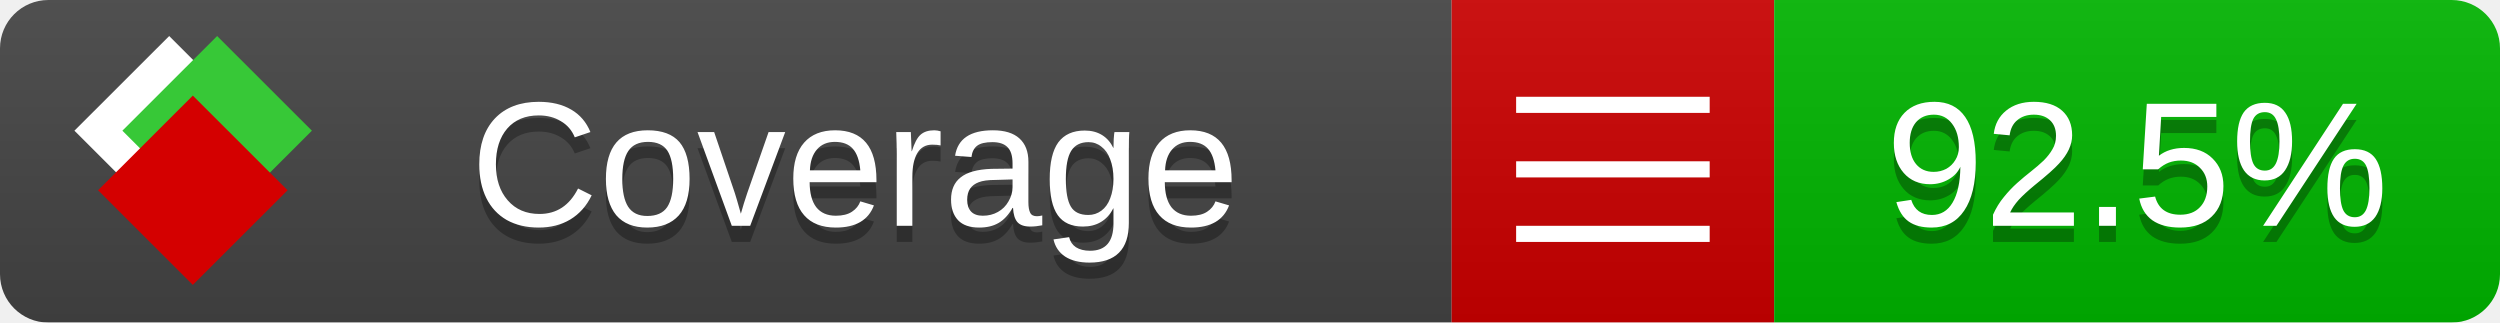
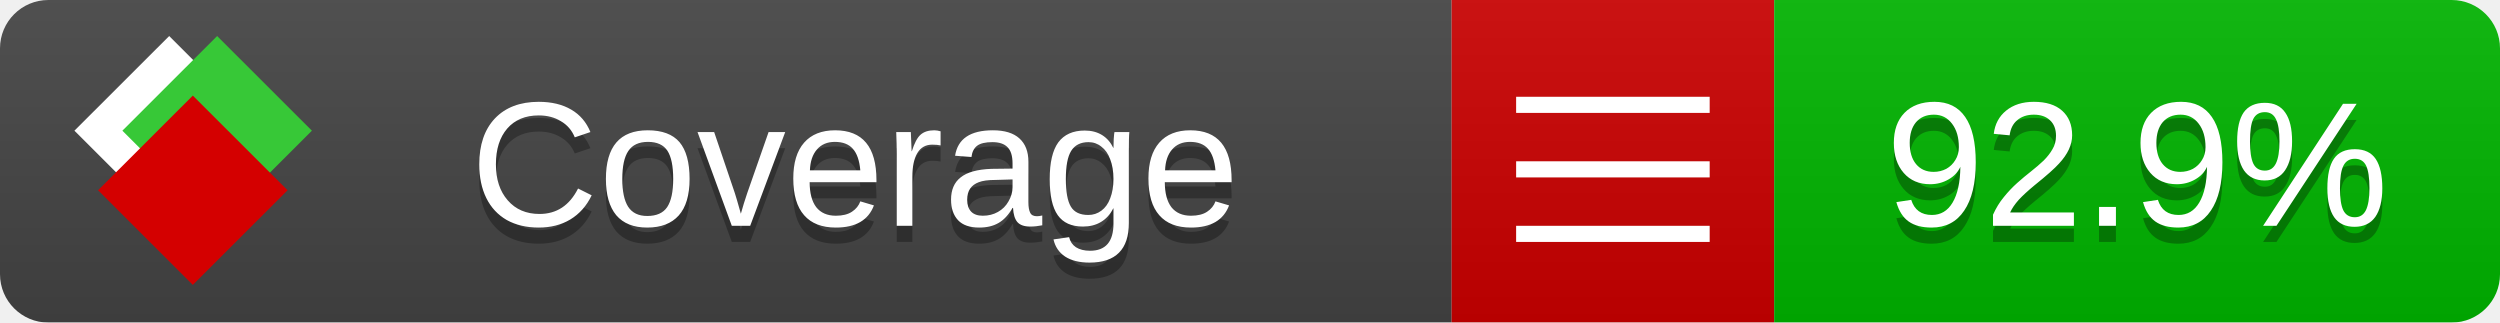
<svg xmlns="http://www.w3.org/2000/svg" xmlns:xlink="http://www.w3.org/1999/xlink" width="155" height="20">
  <style type="text/css">
          
            @keyframes fade1 {
                0% { visibility: visible; opacity: 1; }
               27% { visibility: visible; opacity: 1; }
               33% { visibility: hidden; opacity: 0; }
               60% { visibility: hidden; opacity: 0; }
               66% { visibility: hidden; opacity: 0; }
               93% { visibility: hidden; opacity: 0; }
              100% { visibility: visible; opacity: 1; }
            }
            @keyframes fade2 {
                0% { visibility: hidden; opacity: 0; }
               27% { visibility: hidden; opacity: 0; }
               33% { visibility: visible; opacity: 1; }
               60% { visibility: visible; opacity: 1; }
               66% { visibility: hidden; opacity: 0; }
               93% { visibility: hidden; opacity: 0; }
              100% { visibility: hidden; opacity: 0; }
            }
            @keyframes fade3 {
                0% { visibility: hidden; opacity: 0; }
               27% { visibility: hidden; opacity: 0; }
               33% { visibility: hidden; opacity: 0; }
               60% { visibility: hidden; opacity: 0; }
               66% { visibility: visible; opacity: 1; }
               93% { visibility: visible; opacity: 1; }
              100% { visibility: hidden; opacity: 0; }
            }
            .linecoverage {
                animation-duration: 15s;
                animation-name: fade1;
                animation-iteration-count: infinite;
            }
            .branchcoverage {
                animation-duration: 15s;
                animation-name: fade2;
                animation-iteration-count: infinite;
            }
            .methodcoverage {
                animation-duration: 15s;
                animation-name: fade3;
                animation-iteration-count: infinite;
            }
          
    </style>
  <defs>
    <linearGradient id="gradient" x2="0" y2="100%">
      <stop offset="0" stop-color="#bbb" stop-opacity=".1" />
      <stop offset="1" stop-opacity=".1" />
    </linearGradient>
    <linearGradient id="c">
      <stop offset="0" stop-color="#d40000" />
      <stop offset="1" stop-color="#ff2a2a" />
    </linearGradient>
    <linearGradient id="a">
      <stop offset="0" stop-color="#e0e0de" />
      <stop offset="1" stop-color="#fff" />
    </linearGradient>
    <linearGradient id="b">
      <stop offset="0" stop-color="#37c837" />
      <stop offset="1" stop-color="#217821" />
    </linearGradient>
    <linearGradient xlink:href="#a" id="e" x1="106.44" x2="69.96" y1="-11.96" y2="-46.84" gradientTransform="matrix(-.8426 -.00045 -.00045 -.8426 -94.27 -75.82)" gradientUnits="userSpaceOnUse" />
    <linearGradient xlink:href="#b" id="f" x1="56.19" x2="77.97" y1="-23.45" y2="10.62" gradientTransform="matrix(.8426 .00045 .00045 .8426 94.27 75.82)" gradientUnits="userSpaceOnUse" />
    <linearGradient xlink:href="#c" id="g" x1="79.98" x2="132.9" y1="10.79" y2="10.79" gradientTransform="matrix(.8426 .00045 .00045 .8426 94.27 75.82)" gradientUnits="userSpaceOnUse" />
    <mask id="mask">
      <rect width="155" height="20" rx="3" fill="#fff" />
    </mask>
    <g id="icon" transform="matrix(.04486 0 0 .04481 -.48 -.63)">
      <rect width="52.92" height="52.92" x="-109.72" y="-27.13" fill="url(#e)" transform="rotate(-135)" />
      <rect width="52.92" height="52.92" x="70.19" y="-39.18" fill="url(#f)" transform="rotate(45)" />
      <rect width="52.92" height="52.92" x="80.05" y="-15.74" fill="url(#g)" transform="rotate(45)" />
    </g>
  </defs>
  <g mask="url(#mask)">
    <rect x="0" y="0" width="90" height="20" fill="#444" />
    <rect x="90" y="0" width="20" height="20" fill="#c00" />
    <rect x="110" y="0" width="45" height="20" fill="#00B600" />
    <rect x="0" y="0" width="155" height="20" fill="url(#gradient)" />
  </g>
  <g>
    <path class="" stroke="#fff" d="M94 6.5 h12 M94 10.5 h12 M94 14.5 h12" />
  </g>
  <g fill="#fff" text-anchor="middle" font-family="Verdana,Arial,Geneva,sans-serif" font-size="11">
    <a xlink:href="https://github.com/danielpalme/ReportGenerator" target="_top">
      <use xlink:href="#icon" transform="translate(3,1) scale(3.5)" />
    </a>
    <text x="53" y="15" fill="#010101" fill-opacity=".3">Coverage</text>
    <text x="53" y="14" fill="#fff">Coverage</text>
-     <text class="" x="132.5" y="15" fill="#010101" fill-opacity=".3">92.5%</text>
-     <text class="" x="132.5" y="14">92.5%</text>
+     <text class="" x="132.5" y="15" fill="#010101" fill-opacity=".3">92.9%</text>
+     <text class="" x="132.5" y="14">92.9%</text>
  </g>
  <g>
    <rect class="" x="90" y="0" width="65" height="20" fill-opacity="0" />
  </g>
</svg>
